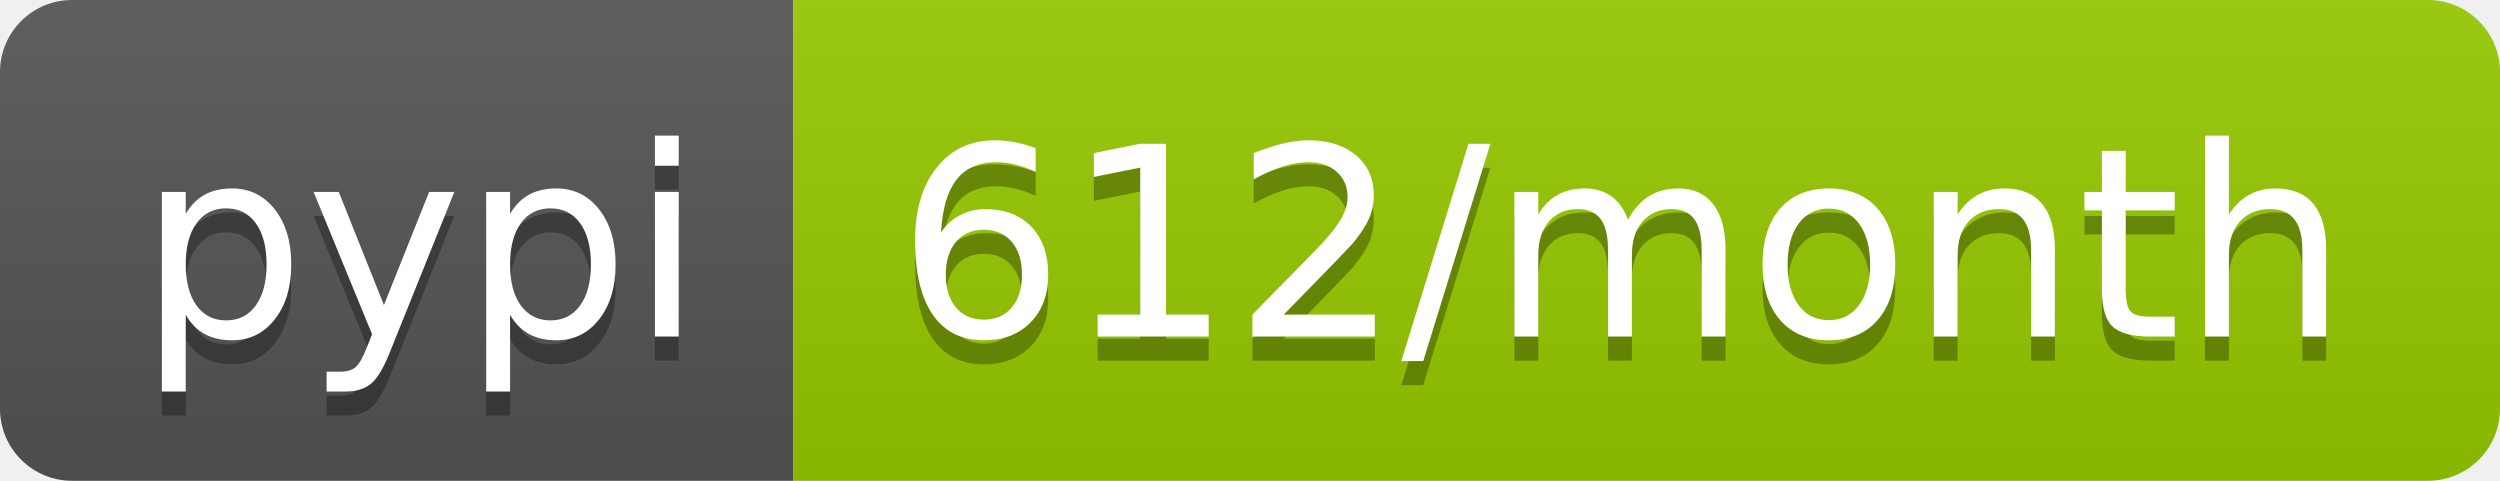
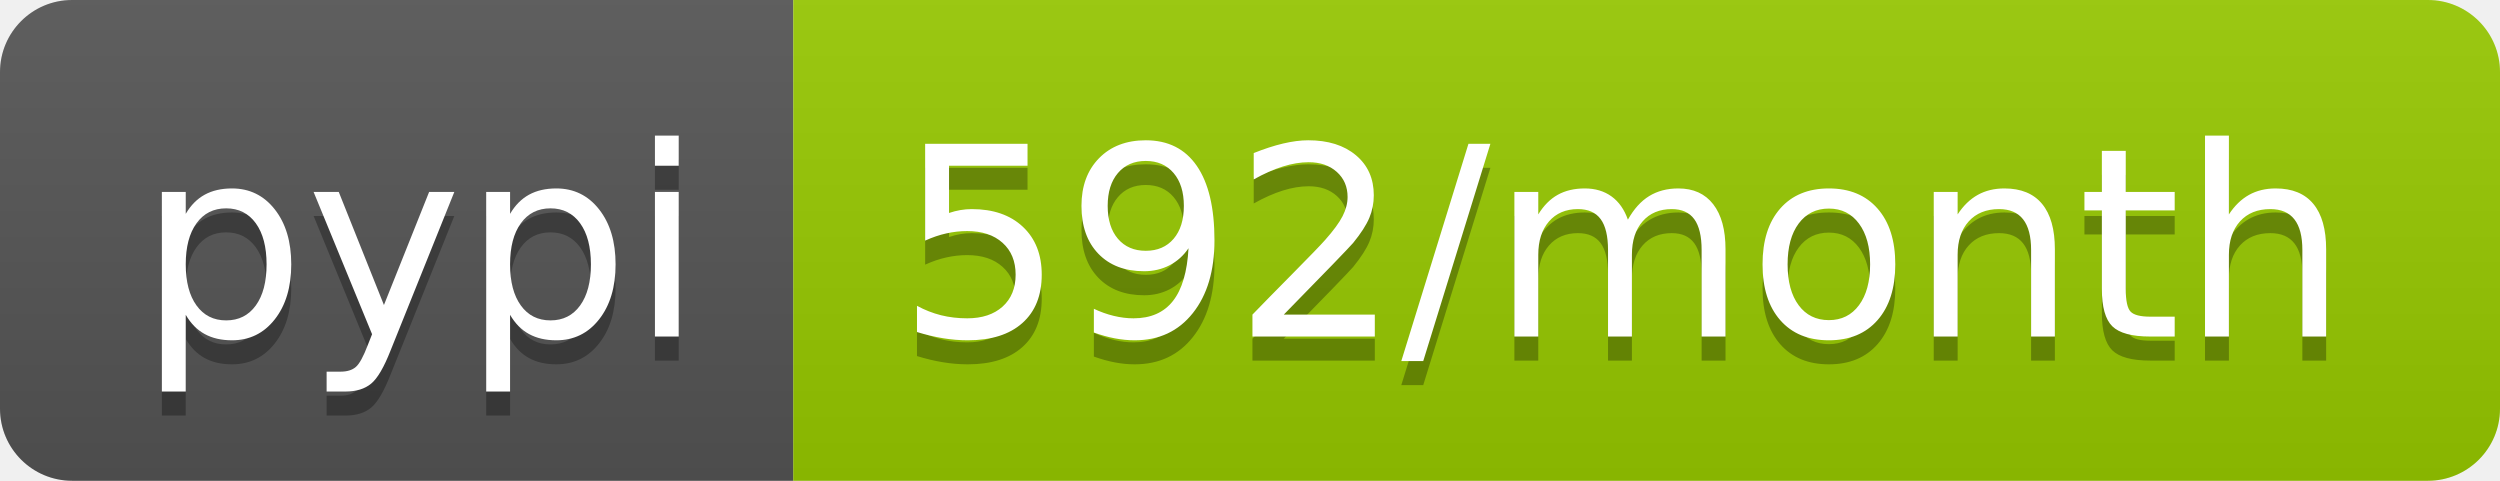
<svg xmlns="http://www.w3.org/2000/svg" width="104" height="20">
  <linearGradient id="b" x2="0" y2="100%">
    <stop offset="0" stop-color="#bbb" stop-opacity=".1" />
    <stop offset="1" stop-opacity=".1" />
  </linearGradient>
  <clipPath id="a">
    <rect width="104" height="20" rx="3" fill="#fff" />
  </clipPath>
  <g clip-path="url(#a)">
    <path fill="#555" d="M0 0h33v20H0z" />
    <path fill="#97ca00" d="M33 0h71v20H33z" />
    <path fill="url(#b)" d="M0 0h104v20H0z" />
  </g>
  <g fill="#fff" text-anchor="middle" font-family="DejaVu Sans,Verdana,Geneva,sans-serif" font-size="110">
    <text x="175" y="150" fill="#010101" fill-opacity=".3" transform="scale(.1)" textLength="230">pypi</text>
    <text x="175" y="140" transform="scale(.1)" textLength="230">pypi</text>
-     <text x="675" y="150" fill="#010101" fill-opacity=".3" transform="scale(.1)" textLength="610">612/month</text>
-     <text x="675" y="140" transform="scale(.1)" textLength="610">612/month</text>
+     <text x="675" y="150" fill="#010101" fill-opacity=".3" transform="scale(.1)" textLength="610">592/month</text>
+     <text x="675" y="140" transform="scale(.1)" textLength="610">592/month</text>
  </g>
</svg>
